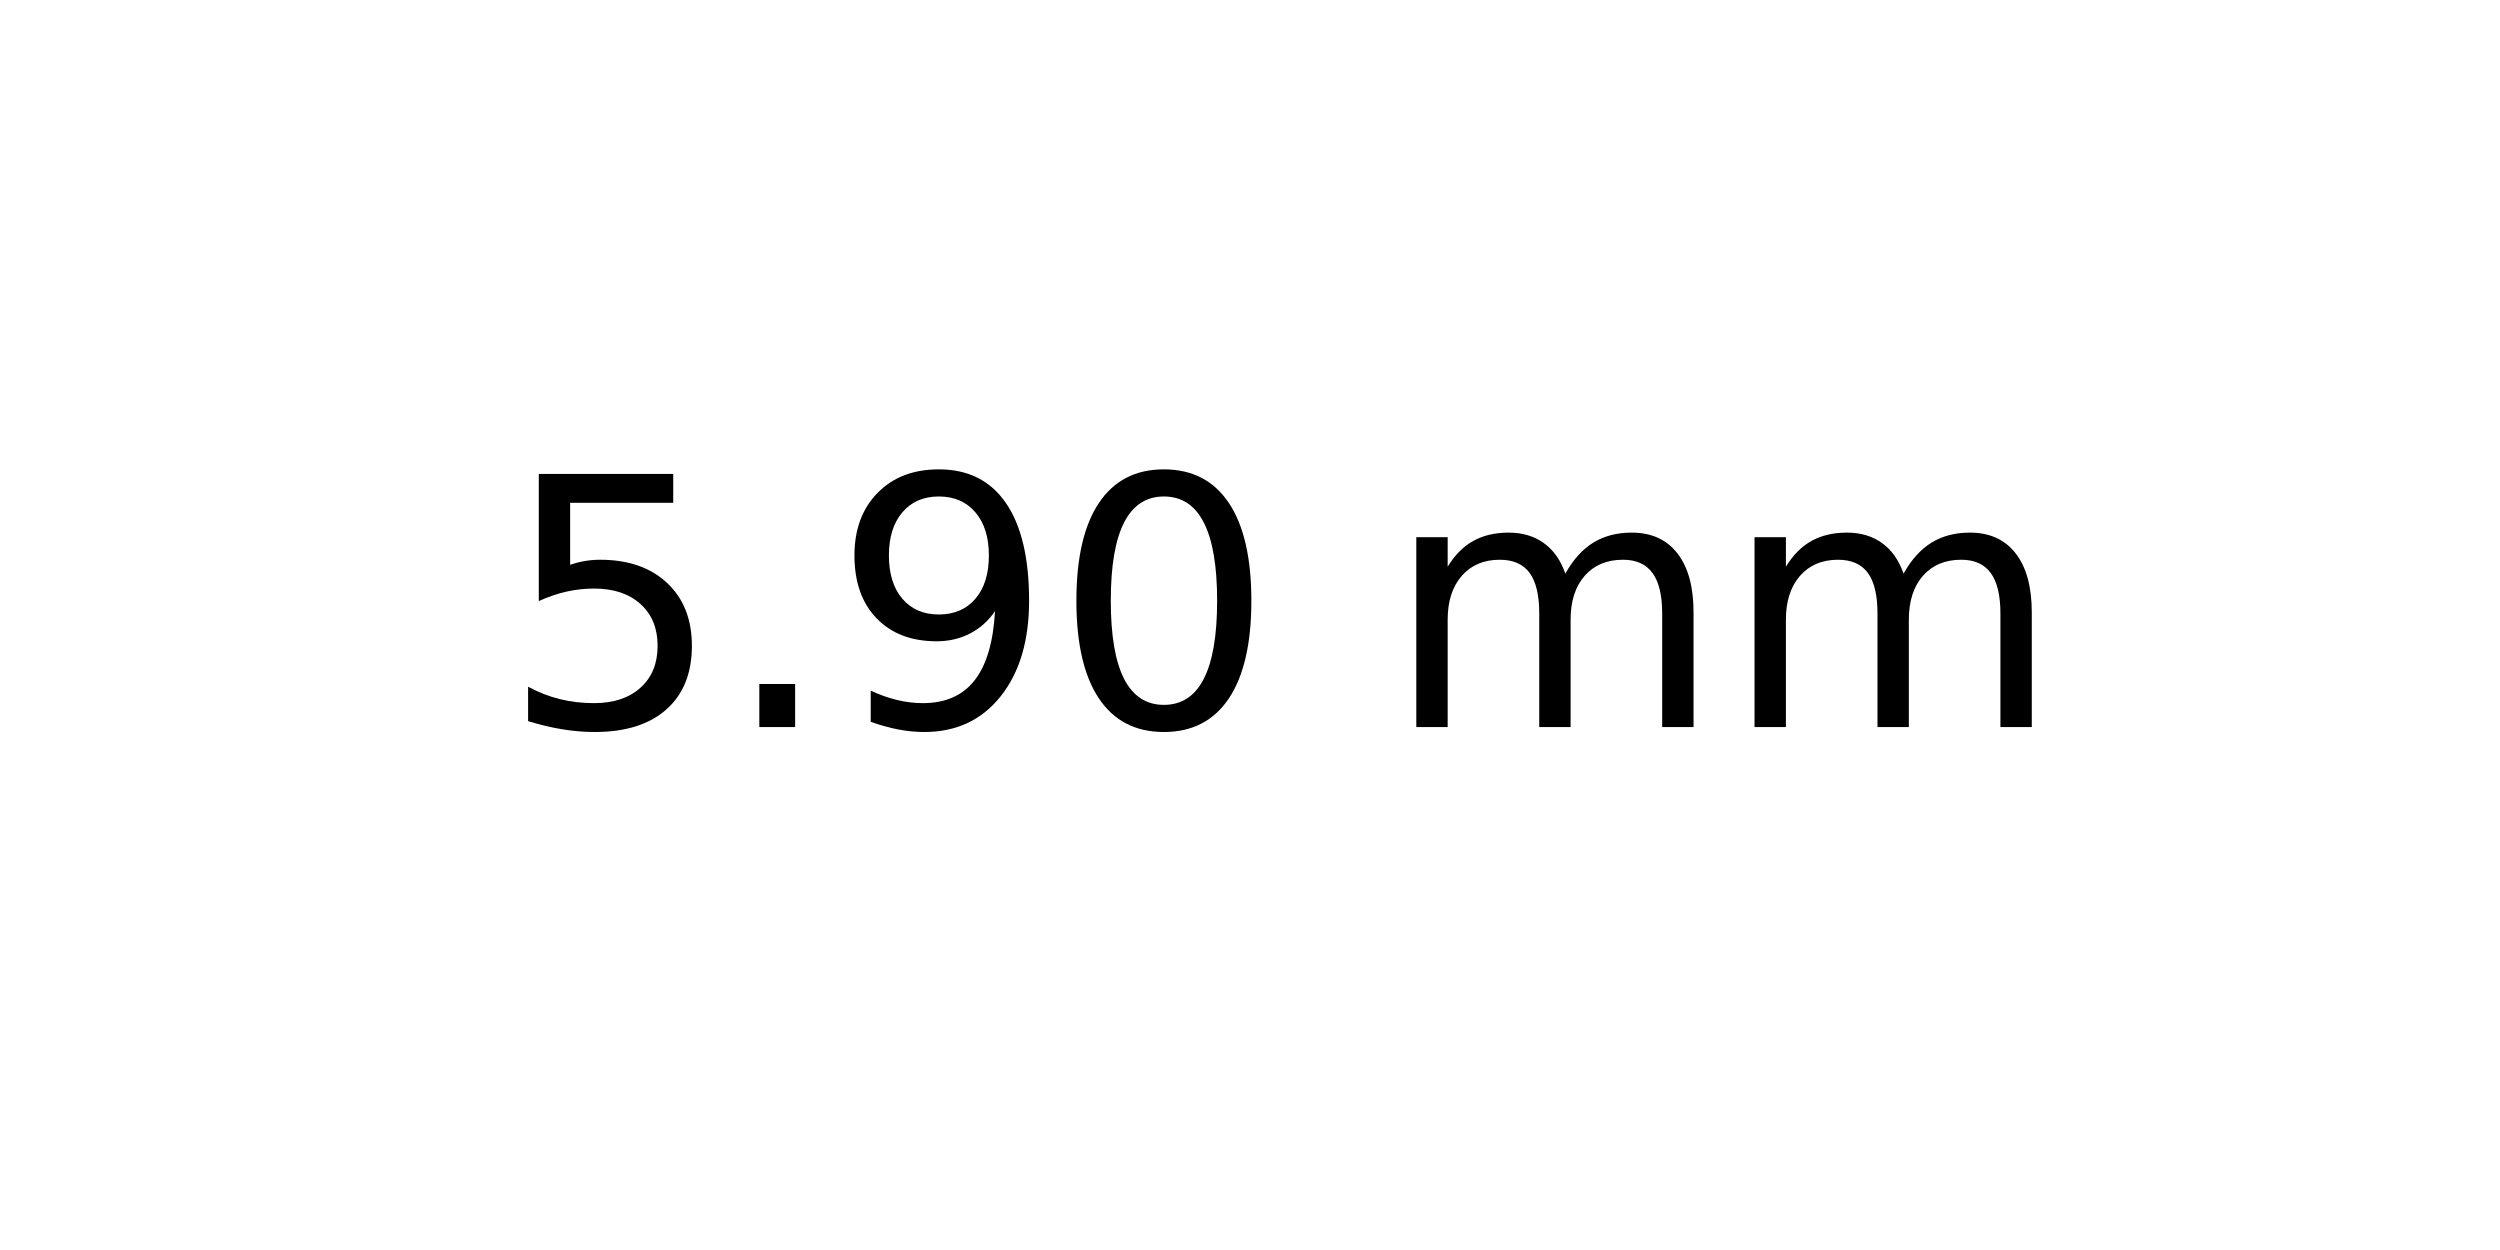
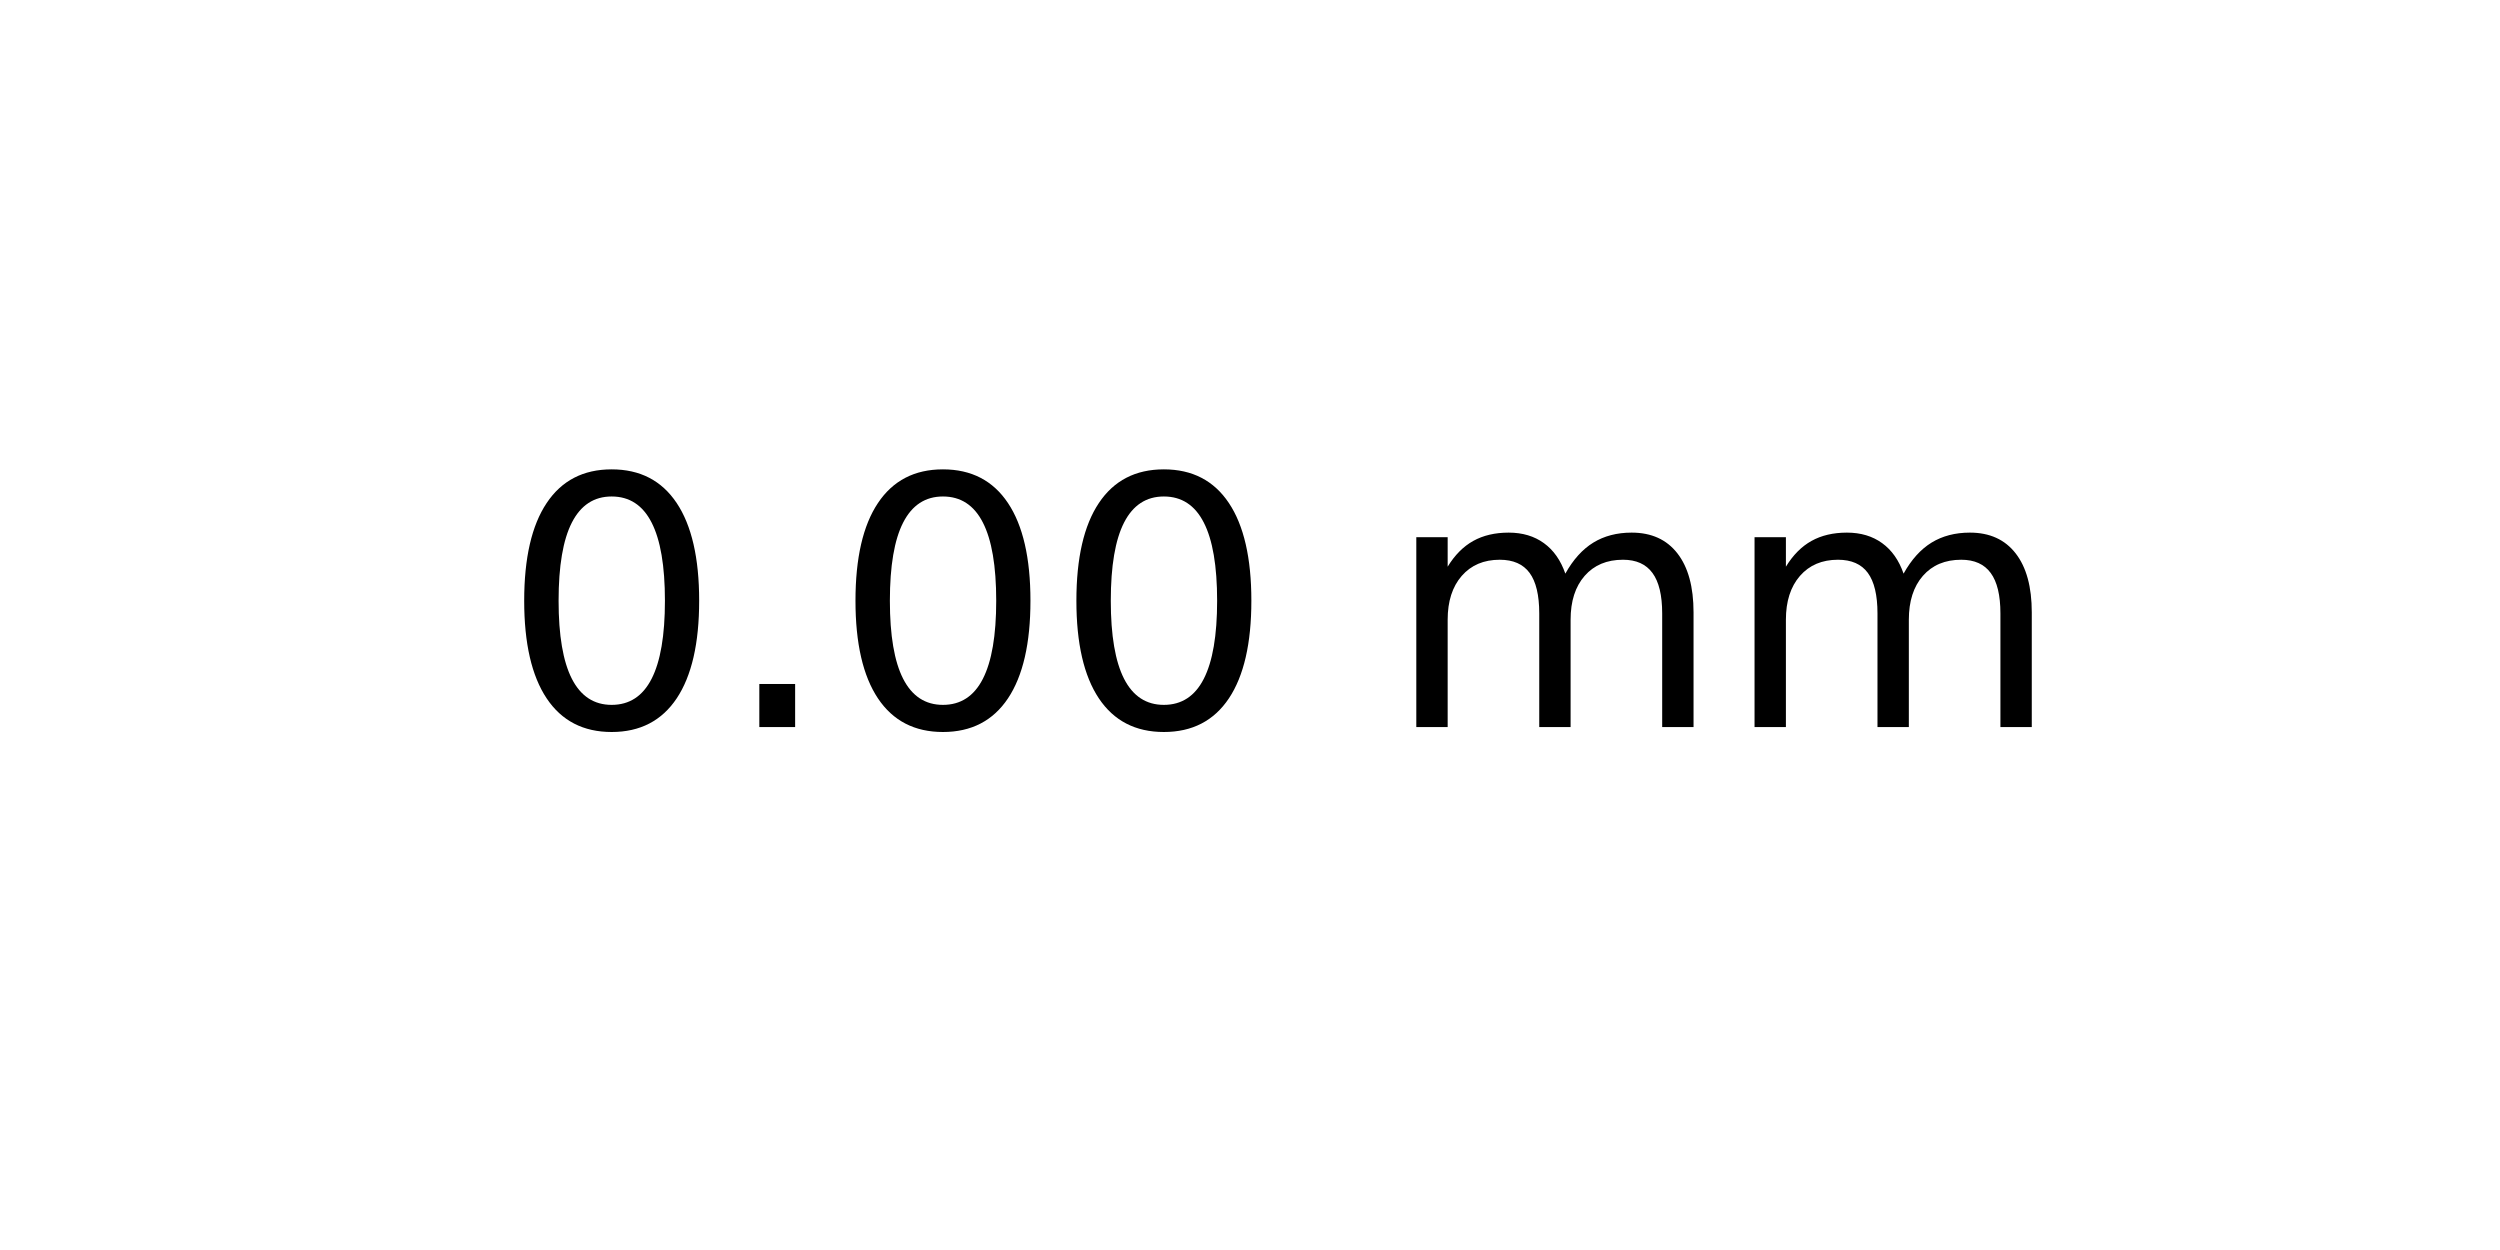
<svg xmlns="http://www.w3.org/2000/svg" xmlns:xlink="http://www.w3.org/1999/xlink" width="72pt" height="36pt" viewBox="0 0 72 36" version="1.1">
  <defs>
    <style type="text/css">*{stroke-linejoin: round; stroke-linecap: butt}</style>
  </defs>
  <g id="figure_1">
    <g id="axes_1">
      <g id="text_1">
        <g transform="translate(14.4375 20.93937) scale(0.1 -0.1)">
          <defs>
-             <path id="DejaVuSans-35" d="M 691 4666  L 3169 4666  L 3169 4134  L 1269 4134  L 1269 2991  Q 1406 3038 1543 3061  Q 1681 3084 1819 3084  Q 2600 3084 3056 2656  Q 3513 2228 3513 1497  Q 3513 744 3044 326  Q 2575 -91 1722 -91  Q 1428 -91 1123 -41  Q 819 9 494 109  L 494 744  Q 775 591 1075 516  Q 1375 441 1709 441  Q 2250 441 2565 725  Q 2881 1009 2881 1497  Q 2881 1984 2565 2268  Q 2250 2553 1709 2553  Q 1456 2553 1204 2497  Q 953 2441 691 2322  L 691 4666  z " transform="scale(0.015625)" />
+             <path id="DejaVuSans-30" d="M 2034 4250  Q 1547 4250 1301 3770  Q 1056 3291 1056 2328  Q 1056 1369 1301 889  Q 1547 409 2034 409  Q 2525 409 2770 889  Q 3016 1369 3016 2328  Q 3016 3291 2770 3770  Q 2525 4250 2034 4250  z M 2034 4750  Q 2819 4750 3233 4129  Q 3647 3509 3647 2328  Q 3647 1150 3233 529  Q 2819 -91 2034 -91  Q 1250 -91 836 529  Q 422 1150 422 2328  Q 422 3509 836 4129  Q 1250 4750 2034 4750  z " transform="scale(0.015625)" />
            <path id="DejaVuSans-2e" d="M 684 794  L 1344 794  L 1344 0  L 684 0  L 684 794  z " transform="scale(0.015625)" />
-             <path id="DejaVuSans-39" d="M 703 97  L 703 672  Q 941 559 1184 500  Q 1428 441 1663 441  Q 2288 441 2617 861  Q 2947 1281 2994 2138  Q 2813 1869 2534 1725  Q 2256 1581 1919 1581  Q 1219 1581 811 2004  Q 403 2428 403 3163  Q 403 3881 828 4315  Q 1253 4750 1959 4750  Q 2769 4750 3195 4129  Q 3622 3509 3622 2328  Q 3622 1225 3098 567  Q 2575 -91 1691 -91  Q 1453 -91 1209 -44  Q 966 3 703 97  z M 1959 2075  Q 2384 2075 2632 2365  Q 2881 2656 2881 3163  Q 2881 3666 2632 3958  Q 2384 4250 1959 4250  Q 1534 4250 1286 3958  Q 1038 3666 1038 3163  Q 1038 2656 1286 2365  Q 1534 2075 1959 2075  z " transform="scale(0.015625)" />
-             <path id="DejaVuSans-30" d="M 2034 4250  Q 1547 4250 1301 3770  Q 1056 3291 1056 2328  Q 1056 1369 1301 889  Q 1547 409 2034 409  Q 2525 409 2770 889  Q 3016 1369 3016 2328  Q 3016 3291 2770 3770  Q 2525 4250 2034 4250  z M 2034 4750  Q 2819 4750 3233 4129  Q 3647 3509 3647 2328  Q 3647 1150 3233 529  Q 2819 -91 2034 -91  Q 1250 -91 836 529  Q 422 1150 422 2328  Q 422 3509 836 4129  Q 1250 4750 2034 4750  z " transform="scale(0.015625)" />
            <path id="DejaVuSans-20" transform="scale(0.015625)" />
            <path id="DejaVuSans-6d" d="M 3328 2828  Q 3544 3216 3844 3400  Q 4144 3584 4550 3584  Q 5097 3584 5394 3201  Q 5691 2819 5691 2113  L 5691 0  L 5113 0  L 5113 2094  Q 5113 2597 4934 2840  Q 4756 3084 4391 3084  Q 3944 3084 3684 2787  Q 3425 2491 3425 1978  L 3425 0  L 2847 0  L 2847 2094  Q 2847 2600 2669 2842  Q 2491 3084 2119 3084  Q 1678 3084 1418 2786  Q 1159 2488 1159 1978  L 1159 0  L 581 0  L 581 3500  L 1159 3500  L 1159 2956  Q 1356 3278 1631 3431  Q 1906 3584 2284 3584  Q 2666 3584 2933 3390  Q 3200 3197 3328 2828  z " transform="scale(0.015625)" />
          </defs>
-           <use xlink:href="#DejaVuSans-35" />
+           <use xlink:href="#DejaVuSans-30" />
          <use xlink:href="#DejaVuSans-2e" x="63.623" />
-           <use xlink:href="#DejaVuSans-39" x="95.41" />
+           <use xlink:href="#DejaVuSans-30" x="95.41" />
          <use xlink:href="#DejaVuSans-30" x="159.033" />
          <use xlink:href="#DejaVuSans-20" x="222.656" />
          <use xlink:href="#DejaVuSans-6d" x="254.443" />
          <use xlink:href="#DejaVuSans-6d" x="351.855" />
        </g>
      </g>
    </g>
  </g>
</svg>
